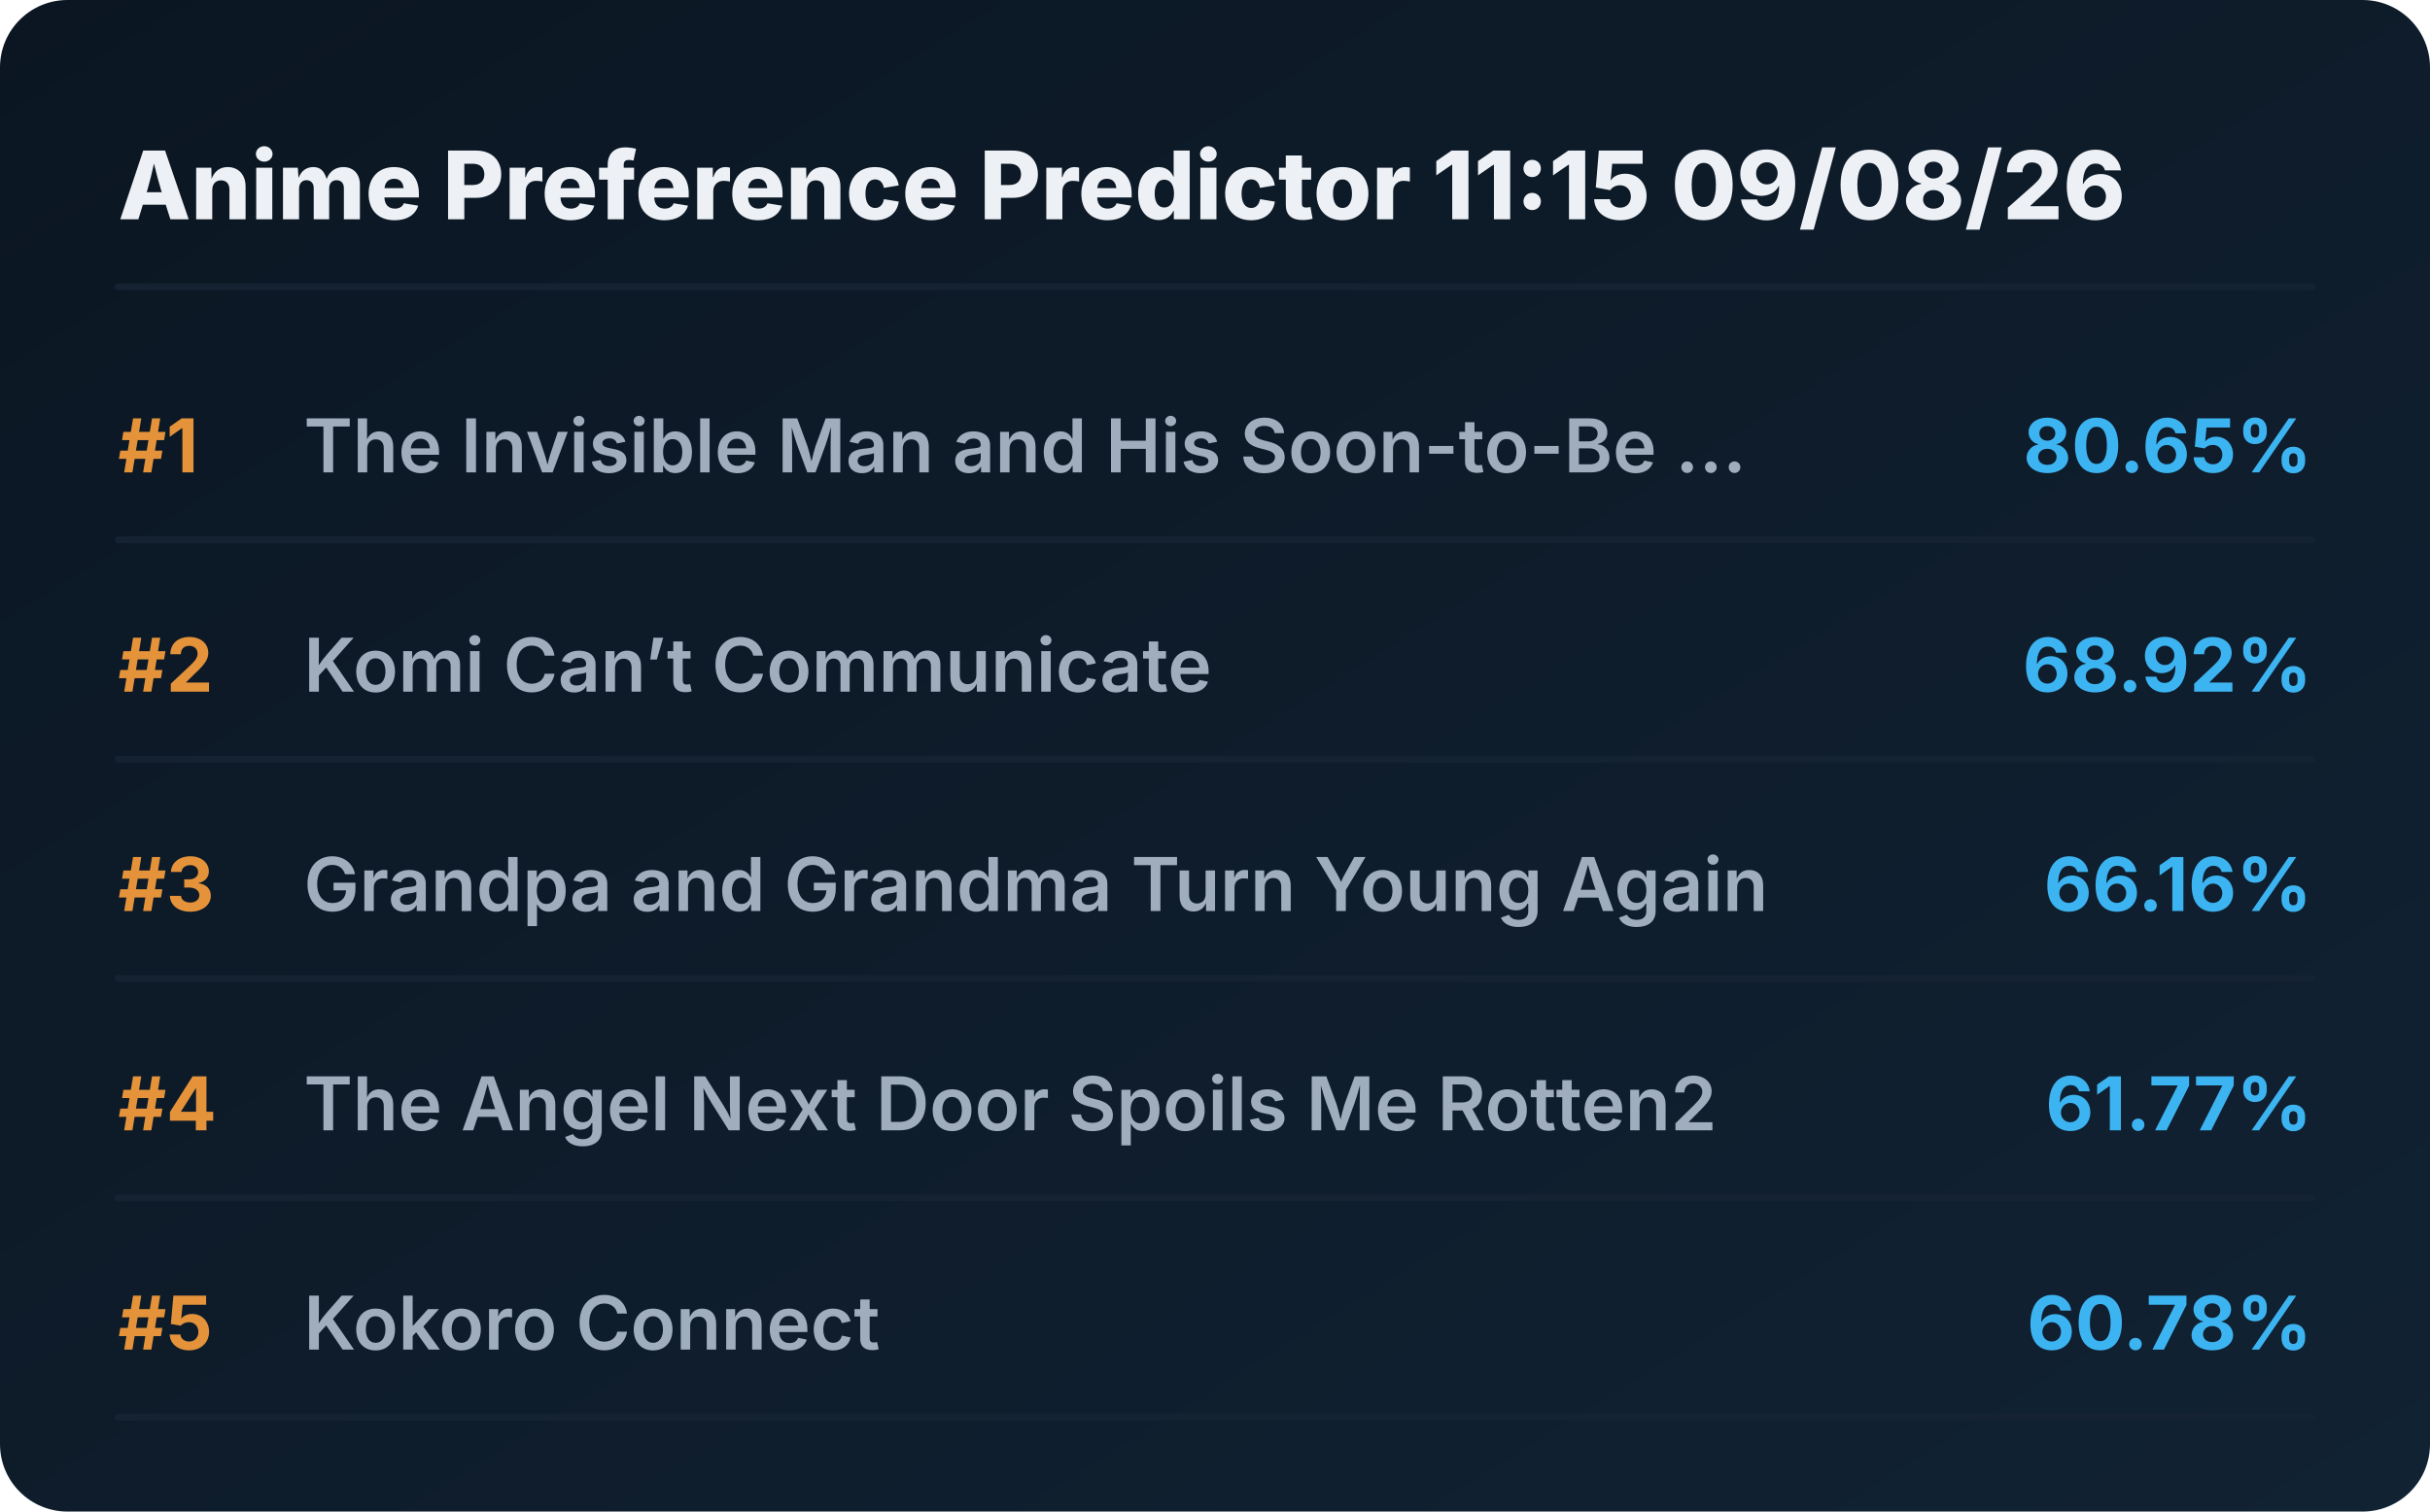
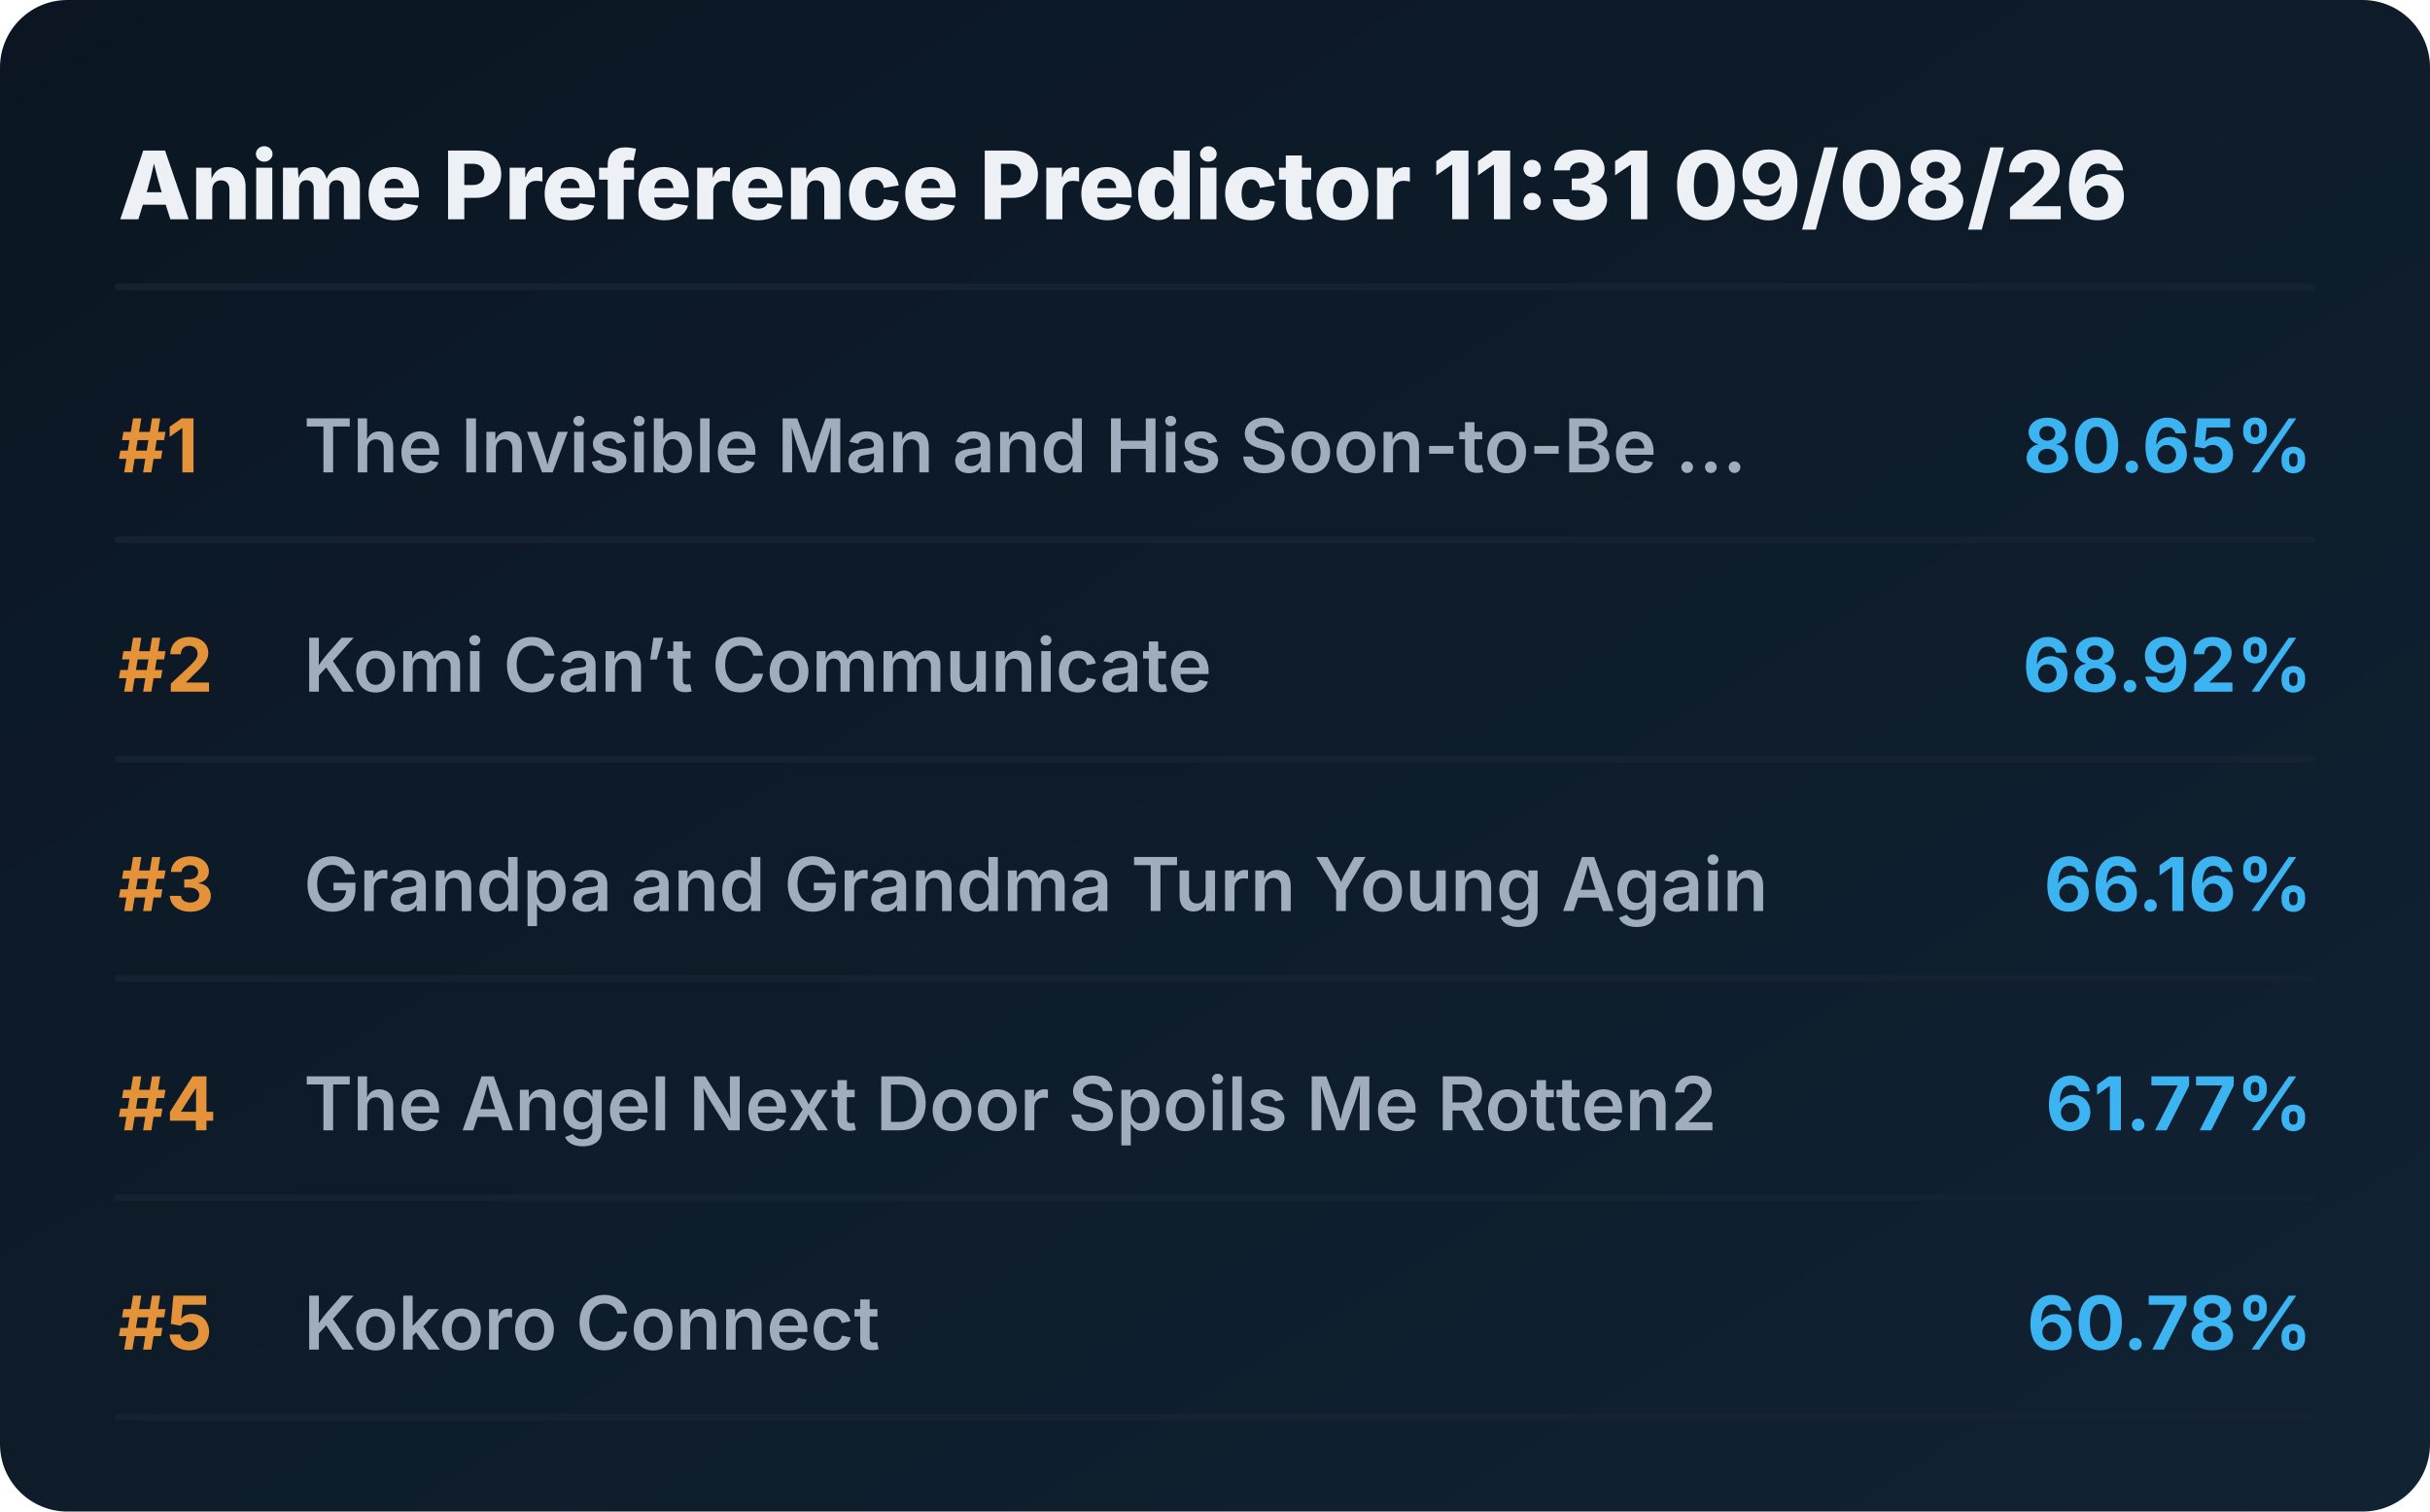
<svg xmlns="http://www.w3.org/2000/svg" viewBox="0 0 720 448" preserveAspectRatio="xMidYMid meet" style="width: 100%; height: auto; max-width: 720px;">
  <defs>
    <linearGradient id="boxGrad" x1="0%" y1="0%" x2="100%" y2="100%">
      <stop offset="0%" stop-color="#0b1622" />
      <stop offset="100%" stop-color="#112233" />
    </linearGradient>
    <clipPath id="titleClip">
      <rect x="90" y="0" width="510" height="100%" />
    </clipPath>
  </defs>
  <style>
    .bg { fill: url(#boxGrad); rx: 20px; }
    .header { font-family: 'Overpass', 'Inter', system-ui, sans-serif; font-weight: 800; font-size: 28px; fill: #edf1f5; }
    .rank { font-family: 'Overpass', 'Inter', system-ui, sans-serif; font-weight: 700; font-size: 22px; fill: #e5933a; }
    .title { font-family: 'Overpass', 'Inter', system-ui, sans-serif; font-weight: 600; font-size: 22px; fill: #9fadbd; }
    .score { font-family: 'Overpass', 'Inter', system-ui, sans-serif; font-weight: 700; font-size: 22px; fill: #3db4f2; }
    .line { stroke: #152232; stroke-width: 2; stroke-linecap: round; }
  </style>
  <rect class="bg" width="720" height="448" />
-   <text x="35" y="65" class="header">Anime Preference Predictor 11:15 09/08/26</text>
+   <text x="35" y="65" class="header">Anime Preference Predictor 11:31 09/08/26</text>
  <line x1="35" y1="85" x2="685" y2="85" class="line" />
  <g transform="translate(0, 0)">
    <text x="35" y="140" class="rank">#1</text>
    <text x="90" y="140" class="title">The Invisible Man and His Soon-to-Be ...</text>
    <text x="685" y="140" class="score" text-anchor="end">80.65%</text>
    <line x1="35" y1="160" x2="685" y2="160" class="line" />
  </g>
  <g transform="translate(0, 65)">
    <text x="35" y="140" class="rank">#2</text>
    <text x="90" y="140" class="title">Komi Can’t Communicate</text>
    <text x="685" y="140" class="score" text-anchor="end">68.92%</text>
    <line x1="35" y1="160" x2="685" y2="160" class="line" />
  </g>
  <g transform="translate(0, 130)">
    <text x="35" y="140" class="rank">#3</text>
    <text x="90" y="140" class="title">Grandpa and Grandma Turn Young Again</text>
    <text x="685" y="140" class="score" text-anchor="end">66.16%</text>
    <line x1="35" y1="160" x2="685" y2="160" class="line" />
  </g>
  <g transform="translate(0, 195)">
    <text x="35" y="140" class="rank">#4</text>
    <text x="90" y="140" class="title">The Angel Next Door Spoils Me Rotten2</text>
    <text x="685" y="140" class="score" text-anchor="end">61.77%</text>
    <line x1="35" y1="160" x2="685" y2="160" class="line" />
  </g>
  <g transform="translate(0, 260)">
    <text x="35" y="140" class="rank">#5</text>
    <text x="90" y="140" class="title">Kokoro Connect</text>
    <text x="685" y="140" class="score" text-anchor="end">60.78%</text>
    <line x1="35" y1="160" x2="685" y2="160" class="line" />
  </g>
</svg>
